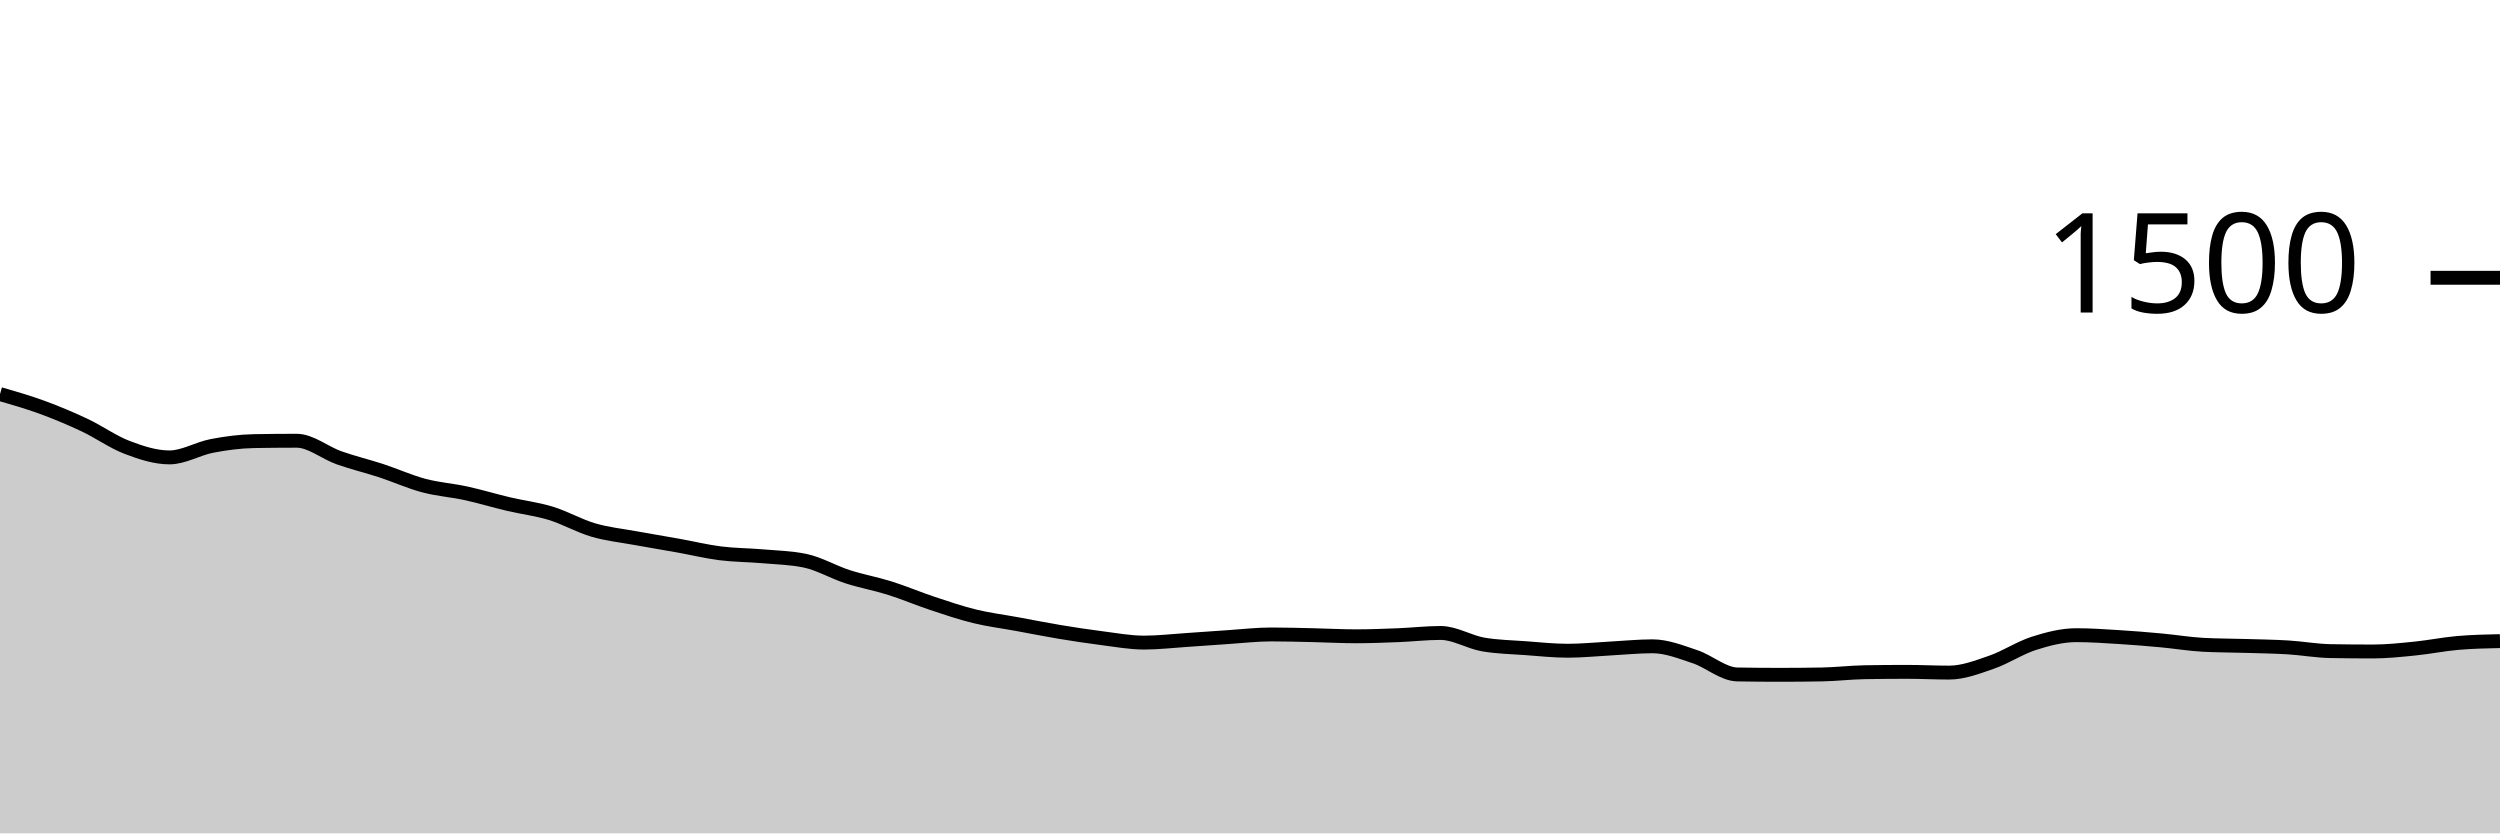
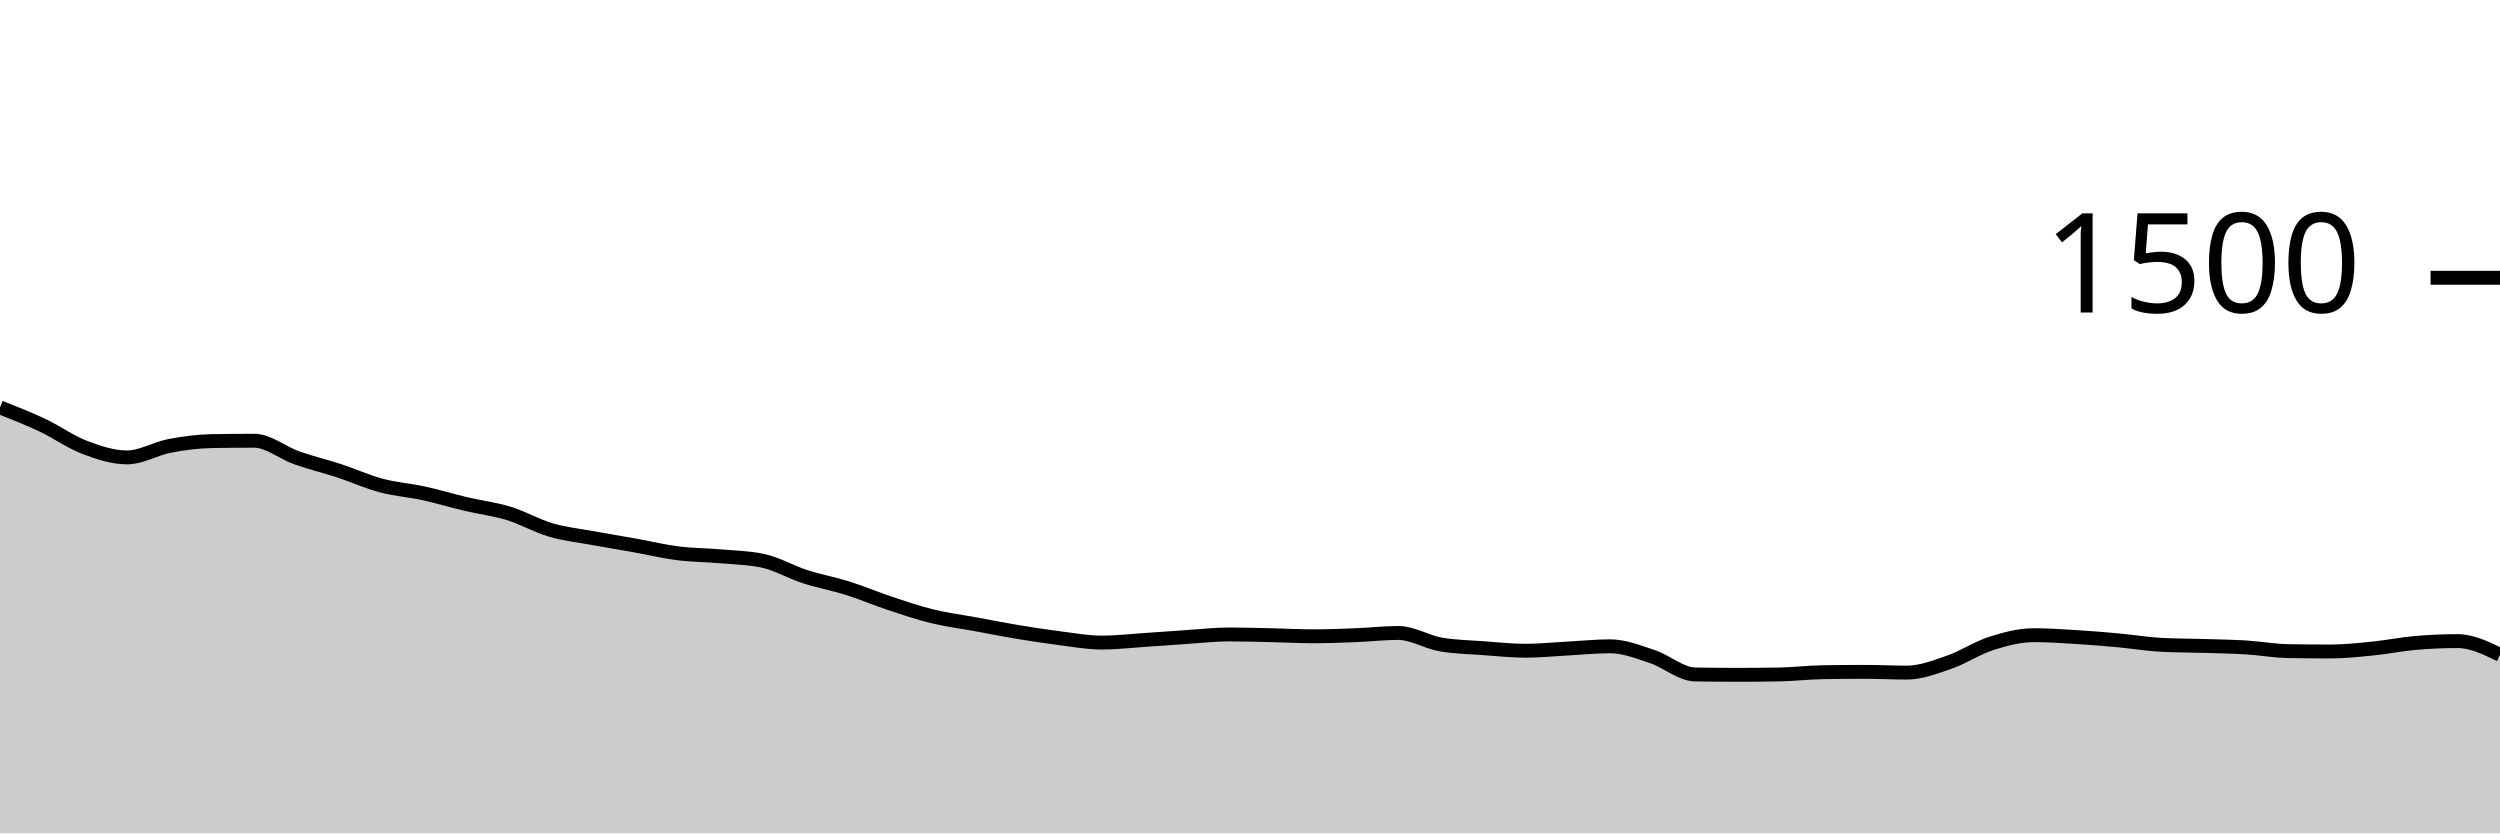
<svg xmlns="http://www.w3.org/2000/svg" viewBox="0 0 180 60">
  <g transform="translate(0,20)">
-     <path class="area" fill="rgba(0, 0, 0, 0.2)" d="M0,8.373C1.017,8.667,2.034,8.96,3.051,9.333C4.068,9.707,5.085,10.133,6.102,10.613C7.119,11.093,8.136,11.827,9.153,12.213C10.169,12.6,11.186,12.933,12.203,12.933C13.22,12.933,14.237,12.302,15.254,12.107C16.271,11.911,17.288,11.778,18.305,11.76C19.322,11.742,20.339,11.733,21.356,11.733C22.373,11.733,23.39,12.6,24.407,12.96C25.424,13.32,26.441,13.56,27.458,13.893C28.475,14.227,29.492,14.689,30.508,14.96C31.525,15.231,32.542,15.298,33.559,15.52C34.576,15.742,35.593,16.053,36.61,16.293C37.627,16.533,38.644,16.649,39.661,16.96C40.678,17.271,41.695,17.862,42.712,18.16C43.729,18.458,44.746,18.56,45.763,18.747C46.78,18.933,47.797,19.098,48.814,19.28C49.831,19.462,50.847,19.711,51.864,19.84C52.881,19.969,53.898,19.964,54.915,20.053C55.932,20.142,56.949,20.16,57.966,20.373C58.983,20.587,60,21.191,61.017,21.52C62.034,21.849,63.051,22.027,64.068,22.347C65.085,22.667,66.102,23.102,67.119,23.44C68.136,23.778,69.153,24.124,70.169,24.373C71.186,24.622,72.203,24.747,73.22,24.933C74.237,25.12,75.254,25.324,76.271,25.493C77.288,25.662,78.305,25.818,79.322,25.947C80.339,26.076,81.356,26.267,82.373,26.267C83.39,26.267,84.407,26.147,85.424,26.08C86.441,26.013,87.458,25.933,88.475,25.867C89.492,25.8,90.508,25.68,91.525,25.68C92.542,25.68,93.559,25.711,94.576,25.733C95.593,25.756,96.61,25.813,97.627,25.813C98.644,25.813,99.661,25.773,100.678,25.733C101.695,25.693,102.712,25.573,103.729,25.573C104.746,25.573,105.763,26.222,106.78,26.4C107.797,26.578,108.814,26.591,109.831,26.667C110.847,26.742,111.864,26.853,112.881,26.853C113.898,26.853,114.915,26.747,115.932,26.693C116.949,26.64,117.966,26.533,118.983,26.533C120,26.533,121.017,26.942,122.034,27.28C123.051,27.618,124.068,28.542,125.085,28.56C126.102,28.578,127.119,28.587,128.136,28.587C129.153,28.587,130.169,28.578,131.186,28.56C132.203,28.542,133.22,28.418,134.237,28.4C135.254,28.382,136.271,28.373,137.288,28.373C138.305,28.373,139.322,28.427,140.339,28.427C141.356,28.427,142.373,28.031,143.39,27.68C144.407,27.329,145.424,26.644,146.441,26.32C147.458,25.996,148.475,25.733,149.492,25.733C150.508,25.733,151.525,25.804,152.542,25.867C153.559,25.929,154.576,26.013,155.593,26.107C156.61,26.2,157.627,26.373,158.644,26.427C159.661,26.48,160.678,26.476,161.695,26.507C162.712,26.538,163.729,26.551,164.746,26.613C165.763,26.676,166.78,26.862,167.797,26.88C168.814,26.898,169.831,26.907,170.847,26.907C171.864,26.907,172.881,26.796,173.898,26.693C174.915,26.591,175.932,26.382,176.949,26.293C177.966,26.204,178.983,26.182,180,26.16L180,40C178.983,40,177.966,40,176.949,40C175.932,40,174.915,40,173.898,40C172.881,40,171.864,40,170.847,40C169.831,40,168.814,40,167.797,40C166.78,40,165.763,40,164.746,40C163.729,40,162.712,40,161.695,40C160.678,40,159.661,40,158.644,40C157.627,40,156.61,40,155.593,40C154.576,40,153.559,40,152.542,40C151.525,40,150.508,40,149.492,40C148.475,40,147.458,40,146.441,40C145.424,40,144.407,40,143.39,40C142.373,40,141.356,40,140.339,40C139.322,40,138.305,40,137.288,40C136.271,40,135.254,40,134.237,40C133.22,40,132.203,40,131.186,40C130.169,40,129.153,40,128.136,40C127.119,40,126.102,40,125.085,40C124.068,40,123.051,40,122.034,40C121.017,40,120,40,118.983,40C117.966,40,116.949,40,115.932,40C114.915,40,113.898,40,112.881,40C111.864,40,110.847,40,109.831,40C108.814,40,107.797,40,106.78,40C105.763,40,104.746,40,103.729,40C102.712,40,101.695,40,100.678,40C99.661,40,98.644,40,97.627,40C96.61,40,95.593,40,94.576,40C93.559,40,92.542,40,91.525,40C90.508,40,89.492,40,88.475,40C87.458,40,86.441,40,85.424,40C84.407,40,83.39,40,82.373,40C81.356,40,80.339,40,79.322,40C78.305,40,77.288,40,76.271,40C75.254,40,74.237,40,73.22,40C72.203,40,71.186,40,70.169,40C69.153,40,68.136,40,67.119,40C66.102,40,65.085,40,64.068,40C63.051,40,62.034,40,61.017,40C60,40,58.983,40,57.966,40C56.949,40,55.932,40,54.915,40C53.898,40,52.881,40,51.864,40C50.847,40,49.831,40,48.814,40C47.797,40,46.78,40,45.763,40C44.746,40,43.729,40,42.712,40C41.695,40,40.678,40,39.661,40C38.644,40,37.627,40,36.61,40C35.593,40,34.576,40,33.559,40C32.542,40,31.525,40,30.508,40C29.492,40,28.475,40,27.458,40C26.441,40,25.424,40,24.407,40C23.39,40,22.373,40,21.356,40C20.339,40,19.322,40,18.305,40C17.288,40,16.271,40,15.254,40C14.237,40,13.22,40,12.203,40C11.186,40,10.169,40,9.153,40C8.136,40,7.119,40,6.102,40C5.085,40,4.068,40,3.051,40C2.034,40,1.017,40,0,40Z" />
-     <path class="line" stroke="black" fill="none" d="M0,8.373C1.017,8.667,2.034,8.96,3.051,9.333C4.068,9.707,5.085,10.133,6.102,10.613C7.119,11.093,8.136,11.827,9.153,12.213C10.169,12.6,11.186,12.933,12.203,12.933C13.22,12.933,14.237,12.302,15.254,12.107C16.271,11.911,17.288,11.778,18.305,11.76C19.322,11.742,20.339,11.733,21.356,11.733C22.373,11.733,23.39,12.6,24.407,12.96C25.424,13.32,26.441,13.56,27.458,13.893C28.475,14.227,29.492,14.689,30.508,14.96C31.525,15.231,32.542,15.298,33.559,15.52C34.576,15.742,35.593,16.053,36.61,16.293C37.627,16.533,38.644,16.649,39.661,16.96C40.678,17.271,41.695,17.862,42.712,18.16C43.729,18.458,44.746,18.56,45.763,18.747C46.78,18.933,47.797,19.098,48.814,19.28C49.831,19.462,50.847,19.711,51.864,19.84C52.881,19.969,53.898,19.964,54.915,20.053C55.932,20.142,56.949,20.16,57.966,20.373C58.983,20.587,60,21.191,61.017,21.52C62.034,21.849,63.051,22.027,64.068,22.347C65.085,22.667,66.102,23.102,67.119,23.44C68.136,23.778,69.153,24.124,70.169,24.373C71.186,24.622,72.203,24.747,73.22,24.933C74.237,25.12,75.254,25.324,76.271,25.493C77.288,25.662,78.305,25.818,79.322,25.947C80.339,26.076,81.356,26.267,82.373,26.267C83.39,26.267,84.407,26.147,85.424,26.08C86.441,26.013,87.458,25.933,88.475,25.867C89.492,25.8,90.508,25.68,91.525,25.68C92.542,25.68,93.559,25.711,94.576,25.733C95.593,25.756,96.61,25.813,97.627,25.813C98.644,25.813,99.661,25.773,100.678,25.733C101.695,25.693,102.712,25.573,103.729,25.573C104.746,25.573,105.763,26.222,106.78,26.4C107.797,26.578,108.814,26.591,109.831,26.667C110.847,26.742,111.864,26.853,112.881,26.853C113.898,26.853,114.915,26.747,115.932,26.693C116.949,26.64,117.966,26.533,118.983,26.533C120,26.533,121.017,26.942,122.034,27.28C123.051,27.618,124.068,28.542,125.085,28.56C126.102,28.578,127.119,28.587,128.136,28.587C129.153,28.587,130.169,28.578,131.186,28.56C132.203,28.542,133.22,28.418,134.237,28.4C135.254,28.382,136.271,28.373,137.288,28.373C138.305,28.373,139.322,28.427,140.339,28.427C141.356,28.427,142.373,28.031,143.39,27.68C144.407,27.329,145.424,26.644,146.441,26.32C147.458,25.996,148.475,25.733,149.492,25.733C150.508,25.733,151.525,25.804,152.542,25.867C153.559,25.929,154.576,26.013,155.593,26.107C156.61,26.2,157.627,26.373,158.644,26.427C159.661,26.48,160.678,26.476,161.695,26.507C162.712,26.538,163.729,26.551,164.746,26.613C165.763,26.676,166.78,26.862,167.797,26.88C168.814,26.898,169.831,26.907,170.847,26.907C171.864,26.907,172.881,26.796,173.898,26.693C174.915,26.591,175.932,26.382,176.949,26.293C177.966,26.204,178.983,26.182,180,26.16" />
+     <path class="area" fill="rgba(0, 0, 0, 0.2)" d="M0,9.333C1.017,9.733,2.034,10.133,3.051,10.613C4.068,11.093,5.085,11.827,6.102,12.213C7.119,12.6,8.136,12.933,9.153,12.933C10.169,12.933,11.186,12.302,12.203,12.107C13.22,11.911,14.237,11.778,15.254,11.76C16.271,11.742,17.288,11.733,18.305,11.733C19.322,11.733,20.339,12.6,21.356,12.96C22.373,13.32,23.39,13.56,24.407,13.893C25.424,14.227,26.441,14.689,27.458,14.96C28.475,15.231,29.492,15.298,30.508,15.52C31.525,15.742,32.542,16.053,33.559,16.293C34.576,16.533,35.593,16.649,36.61,16.96C37.627,17.271,38.644,17.862,39.661,18.16C40.678,18.458,41.695,18.56,42.712,18.747C43.729,18.933,44.746,19.098,45.763,19.28C46.78,19.462,47.797,19.711,48.814,19.84C49.831,19.969,50.847,19.964,51.864,20.053C52.881,20.142,53.898,20.16,54.915,20.373C55.932,20.587,56.949,21.191,57.966,21.52C58.983,21.849,60,22.027,61.017,22.347C62.034,22.667,63.051,23.102,64.068,23.44C65.085,23.778,66.102,24.124,67.119,24.373C68.136,24.622,69.153,24.747,70.169,24.933C71.186,25.12,72.203,25.324,73.22,25.493C74.237,25.662,75.254,25.818,76.271,25.947C77.288,26.076,78.305,26.267,79.322,26.267C80.339,26.267,81.356,26.147,82.373,26.08C83.39,26.013,84.407,25.933,85.424,25.867C86.441,25.8,87.458,25.68,88.475,25.68C89.492,25.68,90.508,25.711,91.525,25.733C92.542,25.756,93.559,25.813,94.576,25.813C95.593,25.813,96.61,25.773,97.627,25.733C98.644,25.693,99.661,25.573,100.678,25.573C101.695,25.573,102.712,26.222,103.729,26.4C104.746,26.578,105.763,26.591,106.78,26.667C107.797,26.742,108.814,26.853,109.831,26.853C110.847,26.853,111.864,26.747,112.881,26.693C113.898,26.64,114.915,26.533,115.932,26.533C116.949,26.533,117.966,26.942,118.983,27.28C120,27.618,121.017,28.542,122.034,28.56C123.051,28.578,124.068,28.587,125.085,28.587C126.102,28.587,127.119,28.578,128.136,28.56C129.153,28.542,130.169,28.418,131.186,28.4C132.203,28.382,133.22,28.373,134.237,28.373C135.254,28.373,136.271,28.427,137.288,28.427C138.305,28.427,139.322,28.031,140.339,27.68C141.356,27.329,142.373,26.644,143.39,26.32C144.407,25.996,145.424,25.733,146.441,25.733C147.458,25.733,148.475,25.804,149.492,25.867C150.508,25.929,151.525,26.013,152.542,26.107C153.559,26.2,154.576,26.373,155.593,26.427C156.61,26.48,157.627,26.476,158.644,26.507C159.661,26.538,160.678,26.551,161.695,26.613C162.712,26.676,163.729,26.862,164.746,26.88C165.763,26.898,166.78,26.907,167.797,26.907C168.814,26.907,169.831,26.796,170.847,26.693C171.864,26.591,172.881,26.382,173.898,26.293C174.915,26.204,175.932,26.16,176.949,26.16C177.966,26.16,178.983,26.653,180,27.147L180,40C178.983,40,177.966,40,176.949,40C175.932,40,174.915,40,173.898,40C172.881,40,171.864,40,170.847,40C169.831,40,168.814,40,167.797,40C166.78,40,165.763,40,164.746,40C163.729,40,162.712,40,161.695,40C160.678,40,159.661,40,158.644,40C157.627,40,156.61,40,155.593,40C154.576,40,153.559,40,152.542,40C151.525,40,150.508,40,149.492,40C148.475,40,147.458,40,146.441,40C145.424,40,144.407,40,143.39,40C142.373,40,141.356,40,140.339,40C139.322,40,138.305,40,137.288,40C136.271,40,135.254,40,134.237,40C133.22,40,132.203,40,131.186,40C130.169,40,129.153,40,128.136,40C127.119,40,126.102,40,125.085,40C124.068,40,123.051,40,122.034,40C121.017,40,120,40,118.983,40C117.966,40,116.949,40,115.932,40C114.915,40,113.898,40,112.881,40C111.864,40,110.847,40,109.831,40C108.814,40,107.797,40,106.78,40C105.763,40,104.746,40,103.729,40C102.712,40,101.695,40,100.678,40C99.661,40,98.644,40,97.627,40C96.61,40,95.593,40,94.576,40C93.559,40,92.542,40,91.525,40C90.508,40,89.492,40,88.475,40C87.458,40,86.441,40,85.424,40C84.407,40,83.39,40,82.373,40C81.356,40,80.339,40,79.322,40C78.305,40,77.288,40,76.271,40C75.254,40,74.237,40,73.22,40C72.203,40,71.186,40,70.169,40C69.153,40,68.136,40,67.119,40C66.102,40,65.085,40,64.068,40C63.051,40,62.034,40,61.017,40C60,40,58.983,40,57.966,40C56.949,40,55.932,40,54.915,40C53.898,40,52.881,40,51.864,40C50.847,40,49.831,40,48.814,40C47.797,40,46.78,40,45.763,40C44.746,40,43.729,40,42.712,40C41.695,40,40.678,40,39.661,40C38.644,40,37.627,40,36.61,40C35.593,40,34.576,40,33.559,40C32.542,40,31.525,40,30.508,40C29.492,40,28.475,40,27.458,40C26.441,40,25.424,40,24.407,40C23.39,40,22.373,40,21.356,40C20.339,40,19.322,40,18.305,40C17.288,40,16.271,40,15.254,40C14.237,40,13.22,40,12.203,40C11.186,40,10.169,40,9.153,40C8.136,40,7.119,40,6.102,40C5.085,40,4.068,40,3.051,40C2.034,40,1.017,40,0,40Z" />
+     <path class="line" stroke="black" fill="none" d="M0,9.333C1.017,9.733,2.034,10.133,3.051,10.613C4.068,11.093,5.085,11.827,6.102,12.213C7.119,12.6,8.136,12.933,9.153,12.933C10.169,12.933,11.186,12.302,12.203,12.107C13.22,11.911,14.237,11.778,15.254,11.76C16.271,11.742,17.288,11.733,18.305,11.733C19.322,11.733,20.339,12.6,21.356,12.96C22.373,13.32,23.39,13.56,24.407,13.893C25.424,14.227,26.441,14.689,27.458,14.96C28.475,15.231,29.492,15.298,30.508,15.52C31.525,15.742,32.542,16.053,33.559,16.293C34.576,16.533,35.593,16.649,36.61,16.96C37.627,17.271,38.644,17.862,39.661,18.16C40.678,18.458,41.695,18.56,42.712,18.747C43.729,18.933,44.746,19.098,45.763,19.28C46.78,19.462,47.797,19.711,48.814,19.84C49.831,19.969,50.847,19.964,51.864,20.053C52.881,20.142,53.898,20.16,54.915,20.373C55.932,20.587,56.949,21.191,57.966,21.52C58.983,21.849,60,22.027,61.017,22.347C62.034,22.667,63.051,23.102,64.068,23.44C65.085,23.778,66.102,24.124,67.119,24.373C68.136,24.622,69.153,24.747,70.169,24.933C71.186,25.12,72.203,25.324,73.22,25.493C74.237,25.662,75.254,25.818,76.271,25.947C77.288,26.076,78.305,26.267,79.322,26.267C80.339,26.267,81.356,26.147,82.373,26.08C83.39,26.013,84.407,25.933,85.424,25.867C86.441,25.8,87.458,25.68,88.475,25.68C89.492,25.68,90.508,25.711,91.525,25.733C92.542,25.756,93.559,25.813,94.576,25.813C95.593,25.813,96.61,25.773,97.627,25.733C98.644,25.693,99.661,25.573,100.678,25.573C101.695,25.573,102.712,26.222,103.729,26.4C104.746,26.578,105.763,26.591,106.78,26.667C107.797,26.742,108.814,26.853,109.831,26.853C110.847,26.853,111.864,26.747,112.881,26.693C113.898,26.64,114.915,26.533,115.932,26.533C116.949,26.533,117.966,26.942,118.983,27.28C120,27.618,121.017,28.542,122.034,28.56C123.051,28.578,124.068,28.587,125.085,28.587C126.102,28.587,127.119,28.578,128.136,28.56C129.153,28.542,130.169,28.418,131.186,28.4C132.203,28.382,133.22,28.373,134.237,28.373C135.254,28.373,136.271,28.427,137.288,28.427C138.305,28.427,139.322,28.031,140.339,27.68C141.356,27.329,142.373,26.644,143.39,26.32C144.407,25.996,145.424,25.733,146.441,25.733C147.458,25.733,148.475,25.804,149.492,25.867C150.508,25.929,151.525,26.013,152.542,26.107C153.559,26.2,154.576,26.373,155.593,26.427C156.61,26.48,157.627,26.476,158.644,26.507C159.661,26.538,160.678,26.551,161.695,26.613C162.712,26.676,163.729,26.862,164.746,26.88C165.763,26.898,166.78,26.907,167.797,26.907C168.814,26.907,169.831,26.796,170.847,26.693C171.864,26.591,172.881,26.382,173.898,26.293C174.915,26.204,175.932,26.16,176.949,26.16C177.966,26.16,178.983,26.653,180,27.147" />
    <path class="axis-ceiling" stroke-width="1" stroke="black" fill="none" d="M175,0L180,0" />
    <text class="axis-ceiling-label" font-family="sans-serif" text-anchor="end" font-size="10px" x="170" y="2.5">1500</text>
  </g>
</svg>
